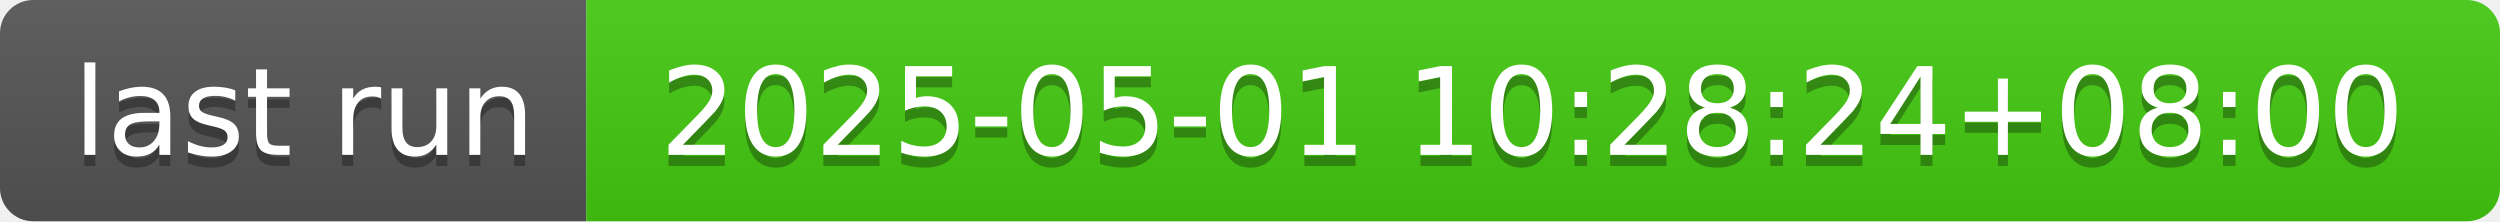
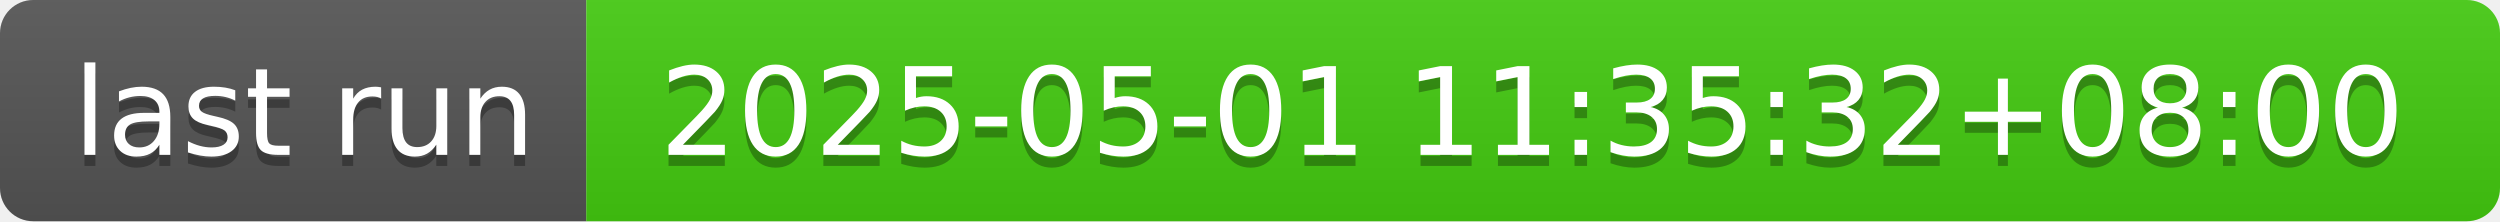
- <svg xmlns="http://www.w3.org/2000/svg" width="226" height="20" role="img" aria-label="last run: 2025-05-01 10:28:24+08:00">
+ <svg xmlns="http://www.w3.org/2000/svg" width="226" height="20" role="img" aria-label="last run: 2025-05-01 11:35:32+08:00">
  <linearGradient id="s" x2="0" y2="100%">
    <stop offset="0" stop-color="#bbb" stop-opacity=".1" />
    <stop offset="1" stop-opacity=".1" />
  </linearGradient>
  <clipPath id="r">
    <rect width="226" height="20" rx="3" fill="#fff" />
  </clipPath>
  <g clip-path="url(#r)">
    <rect width="53" height="20" fill="#555" />
    <rect x="53" width="173" height="20" fill="#4c1" />
    <rect width="226" height="20" fill="url(#s)" />
  </g>
  <g fill="#fff" text-anchor="middle" font-family="Verdana,Geneva,DejaVu Sans,sans-serif" text-rendering="geometricPrecision" font-size="110">
    <text aria-hidden="true" x="275" y="150" fill="#010101" fill-opacity=".3" transform="scale(.1)" textLength="430">last run</text>
    <text x="275" y="140" transform="scale(.1)" fill="#fff" textLength="430">last run</text>
-     <text aria-hidden="true" x="1385" y="150" fill="#010101" fill-opacity=".3" transform="scale(.1)" textLength="1630">2025-05-01 10:28:24+08:00</text>
-     <text x="1385" y="140" transform="scale(.1)" fill="#fff" textLength="1630">2025-05-01 10:28:24+08:00</text>
+     <text aria-hidden="true" x="1385" y="150" fill="#010101" fill-opacity=".3" transform="scale(.1)" textLength="1630">2025-05-01 11:35:32+08:00</text>
+     <text x="1385" y="140" transform="scale(.1)" fill="#fff" textLength="1630">2025-05-01 11:35:32+08:00</text>
  </g>
</svg>
